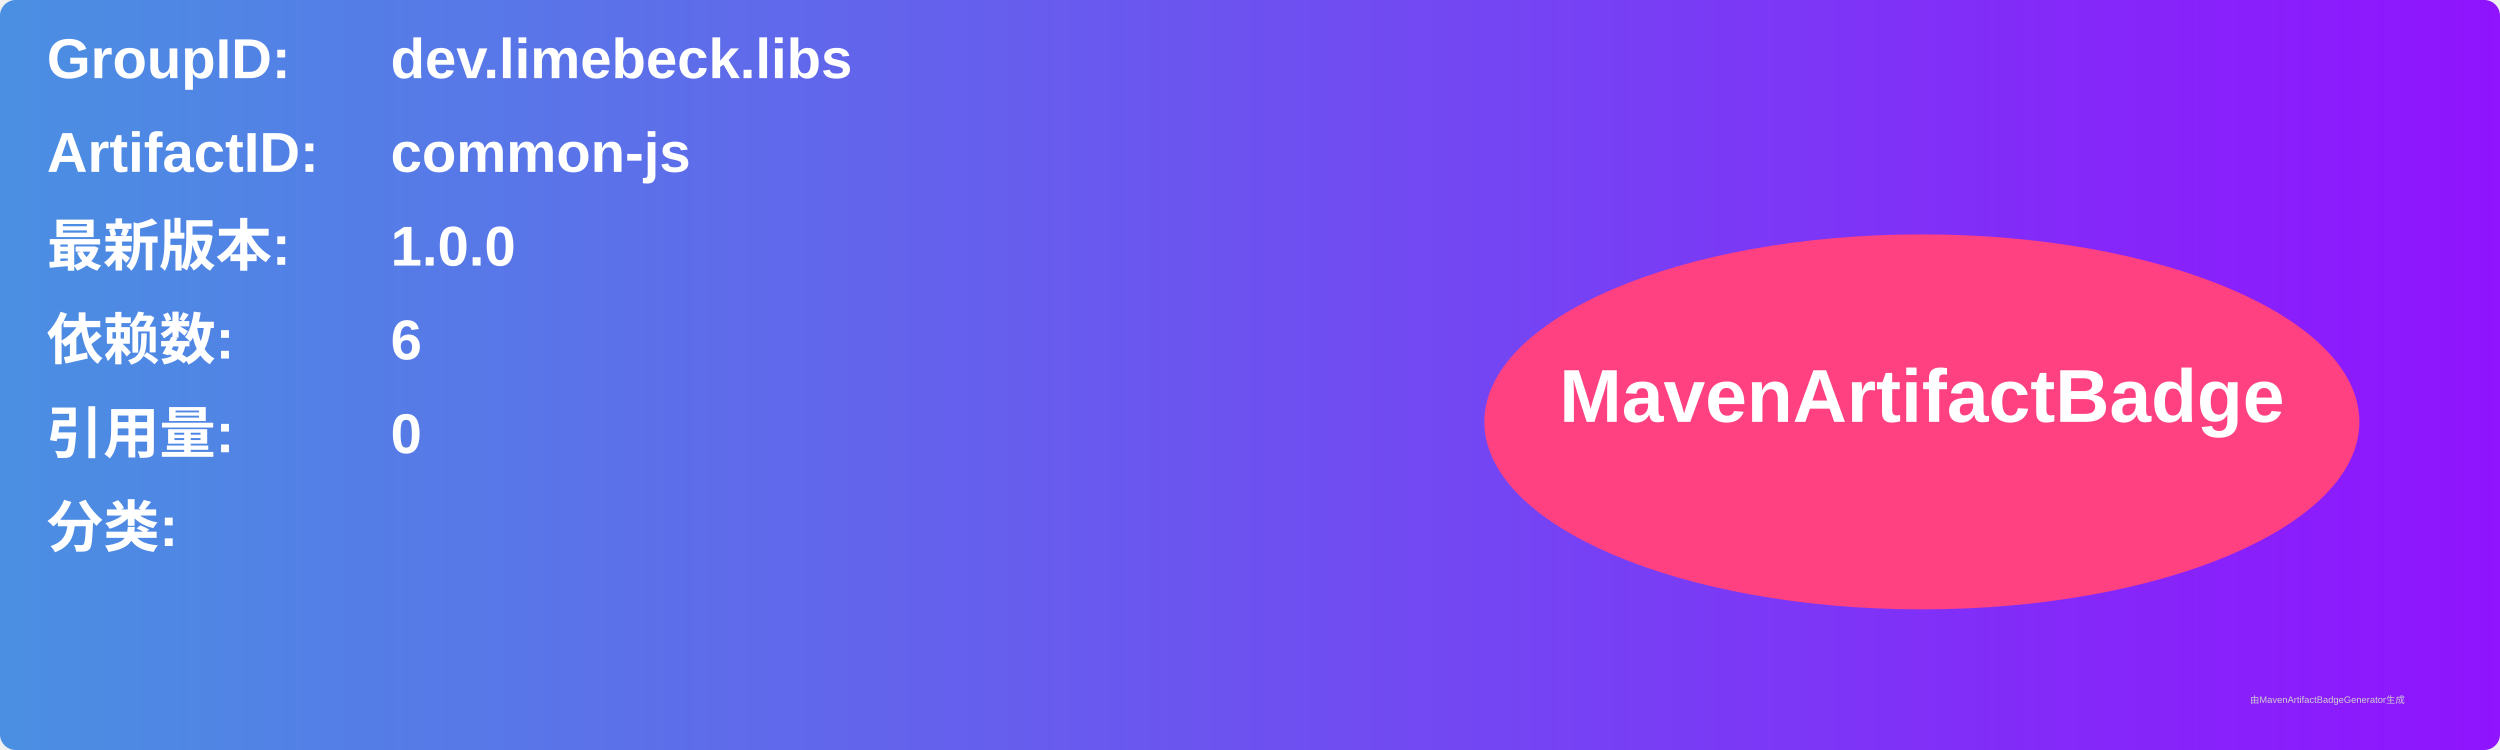
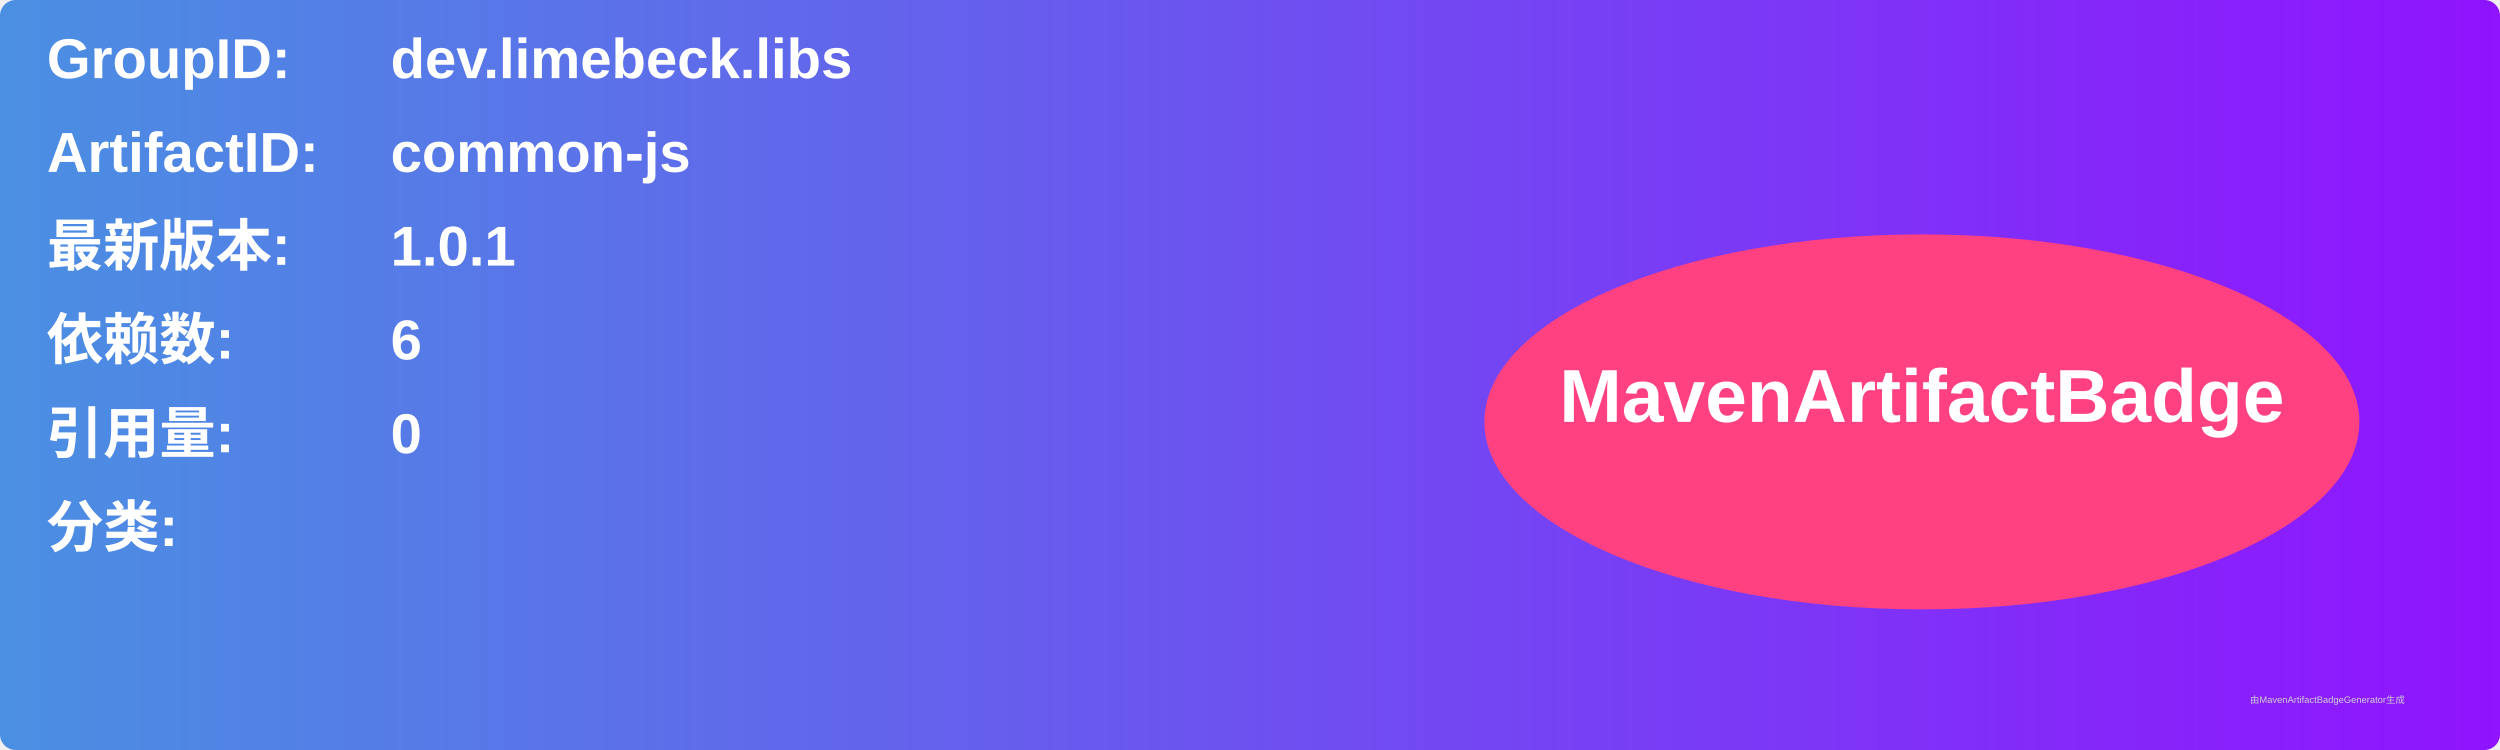
<svg xmlns="http://www.w3.org/2000/svg" width="800" height="240" viewBox="0 0 800 240">
  <linearGradient id="grad" x1="0%" y1="0%" x2="100%" y2="0%">
    <stop offset="0%" stop-color="#4a90e2" />
    <stop offset="100%" stop-color="#9013fe" />
  </linearGradient>
  <rect width="100%" height="100%" rx="5" ry="5" fill="url(#grad)" />
  <g transform="translate(15, 15)">
    <text x="0" y="10" font-family="Arial" font-size="18" fill="white" font-weight="bold" width="260">GroupID:</text>
    <text x="110" y="10" font-family="Arial" font-size="18" fill="white" font-weight="bold" width="460">dev.limebeck.libs</text>
    <text x="0" y="40" font-family="Arial" font-size="18" fill="white" font-weight="bold" width="260">ArtifactID:</text>
    <text x="110" y="40" font-family="Arial" font-size="18" fill="white" font-weight="bold" width="460">common-js</text>
    <text x="0" y="70" font-family="Arial" font-size="18" fill="white" font-weight="bold">最新版本:</text>
    <text x="110" y="70" font-family="Arial" font-size="18" fill="white" font-weight="bold">
-       <tspan font-weight="bold">1.0.0</tspan>
+       <tspan font-weight="bold">1.0.1</tspan>
    </text>
    <text x="0" y="100" font-family="Arial" font-size="18" fill="white" font-weight="bold">依赖数: </text>
    <text x="110" y="100" font-family="Arial" font-size="18" fill="white">
      <tspan font-weight="bold">6</tspan>
    </text>
    <text x="0" y="130" font-family="Arial" font-size="18" fill="white" font-weight="bold">引用量: </text>
    <text x="110" y="130" font-family="Arial" font-size="18" fill="white">
      <tspan font-weight="bold">0</tspan>
    </text>
    <text x="0" y="160" font-family="Arial" font-size="18" fill="white" font-weight="bold">分类:</text>
    <text x="10" y="190" font-family="Arial" font-size="10" fill="white">
      <tspan font-weight="bold" />
    </text>
    <ellipse cx="600" cy="120" rx="140" ry="60" fill="#ff4081" />
    <text x="600" y="120" text-anchor="middle" font-family="Arial" font-size="24" fill="white" font-weight="bold">MavenArtifactBadge</text>
  </g>
  <text x="720" y="225" font-family="Arial" font-size="3" fill="#d0d0d0">由MavenArtifactBadgeGenerator生成</text>
</svg>
